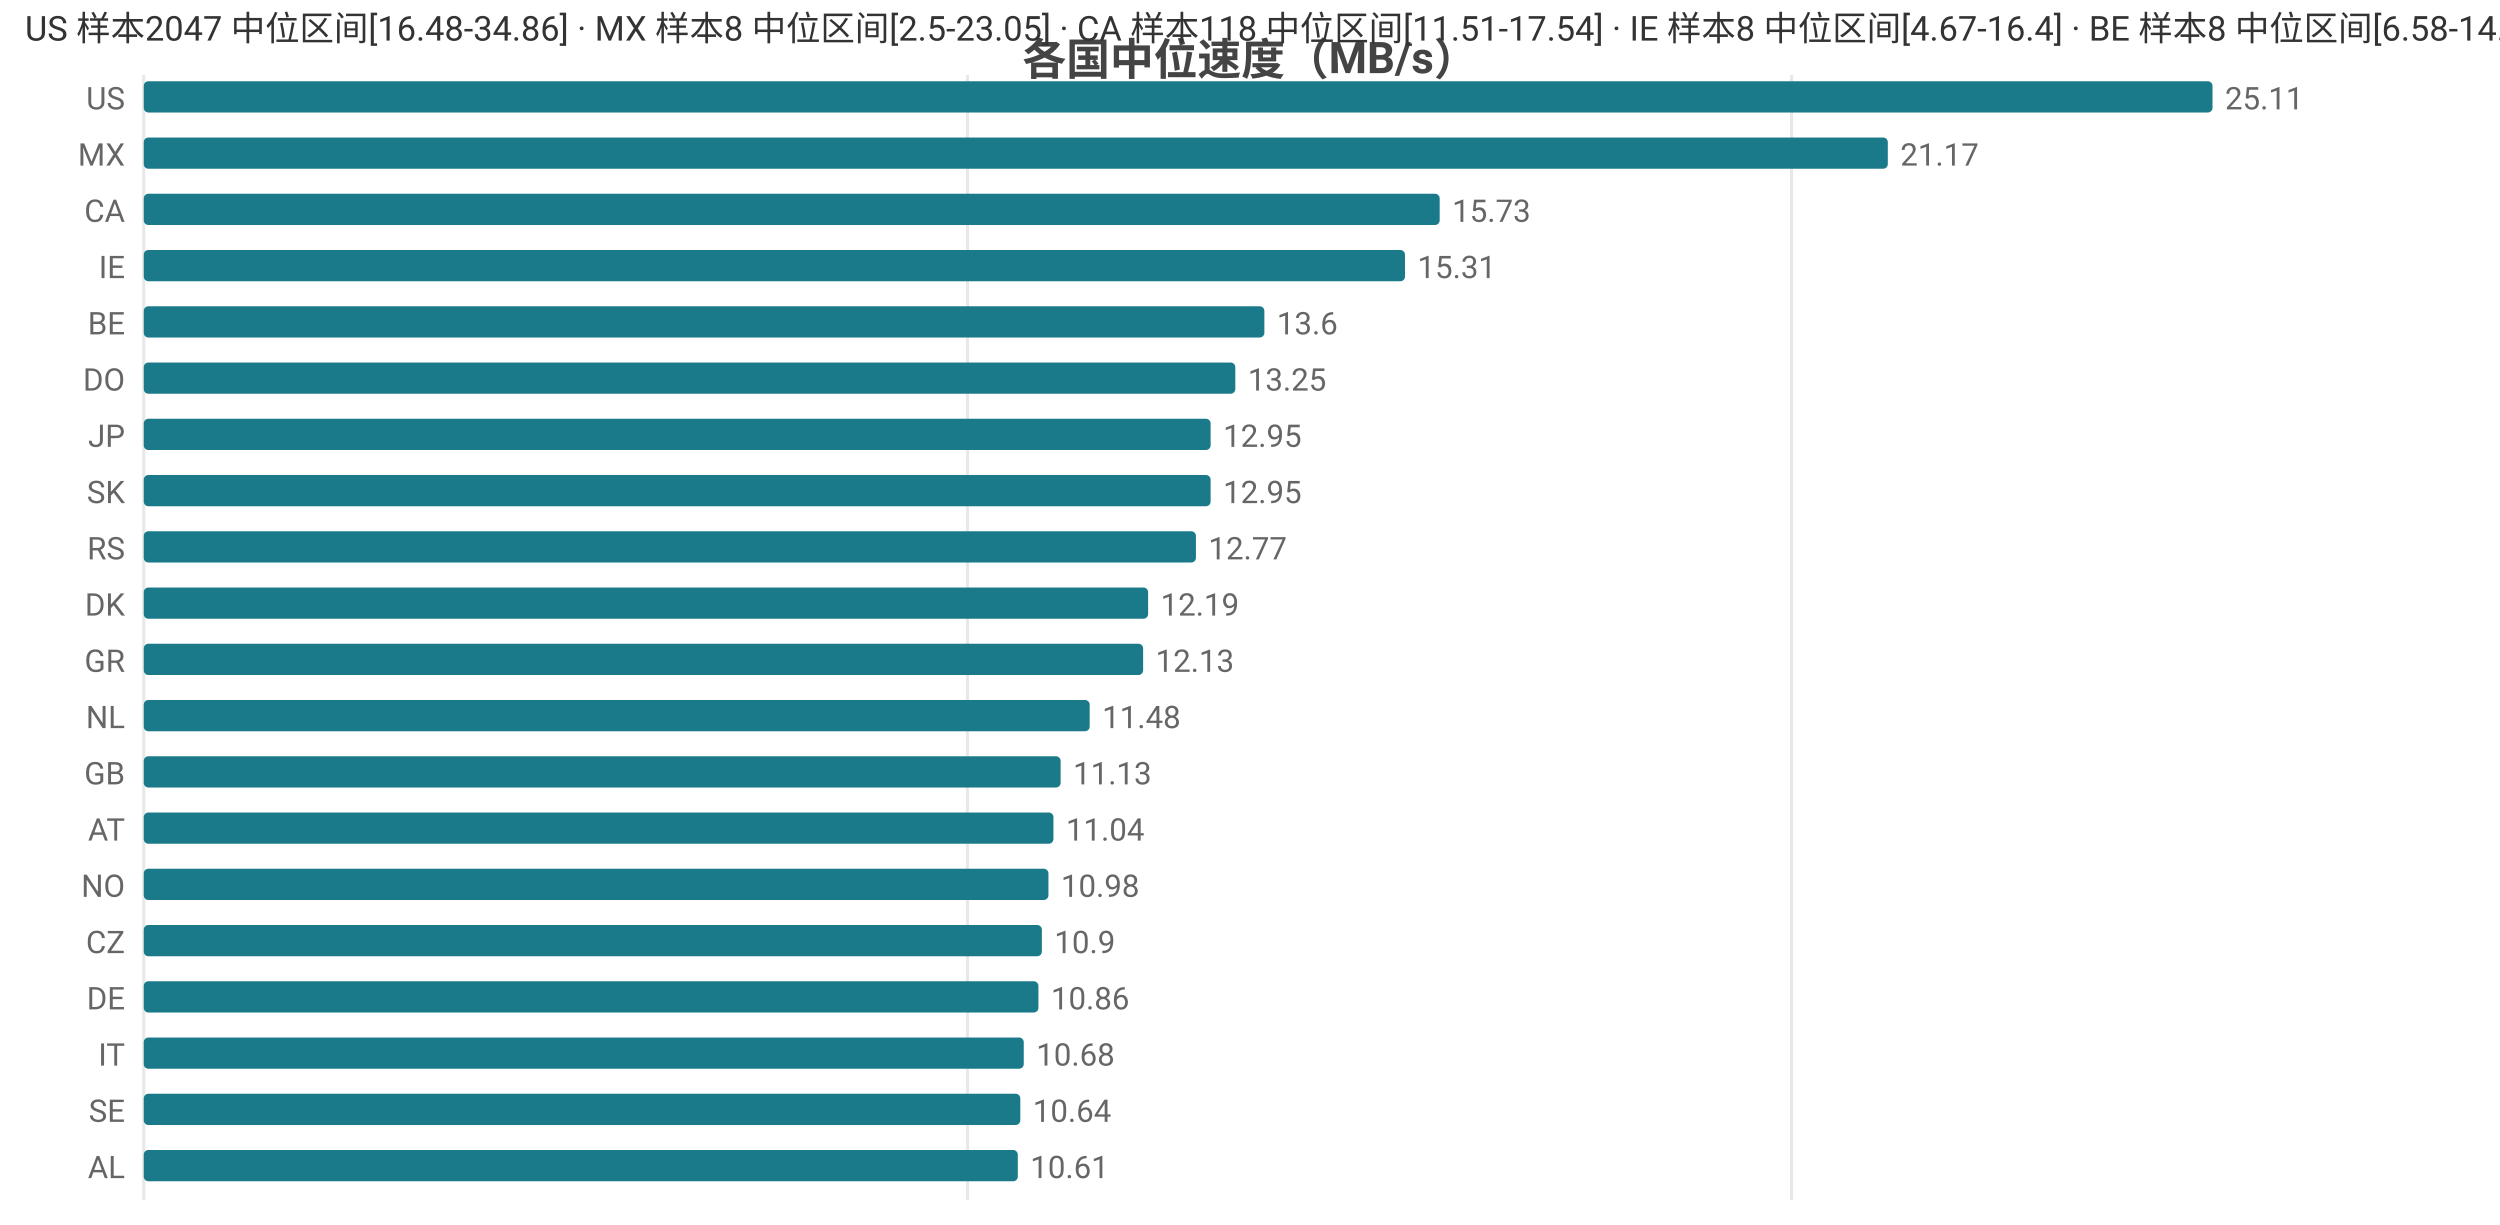
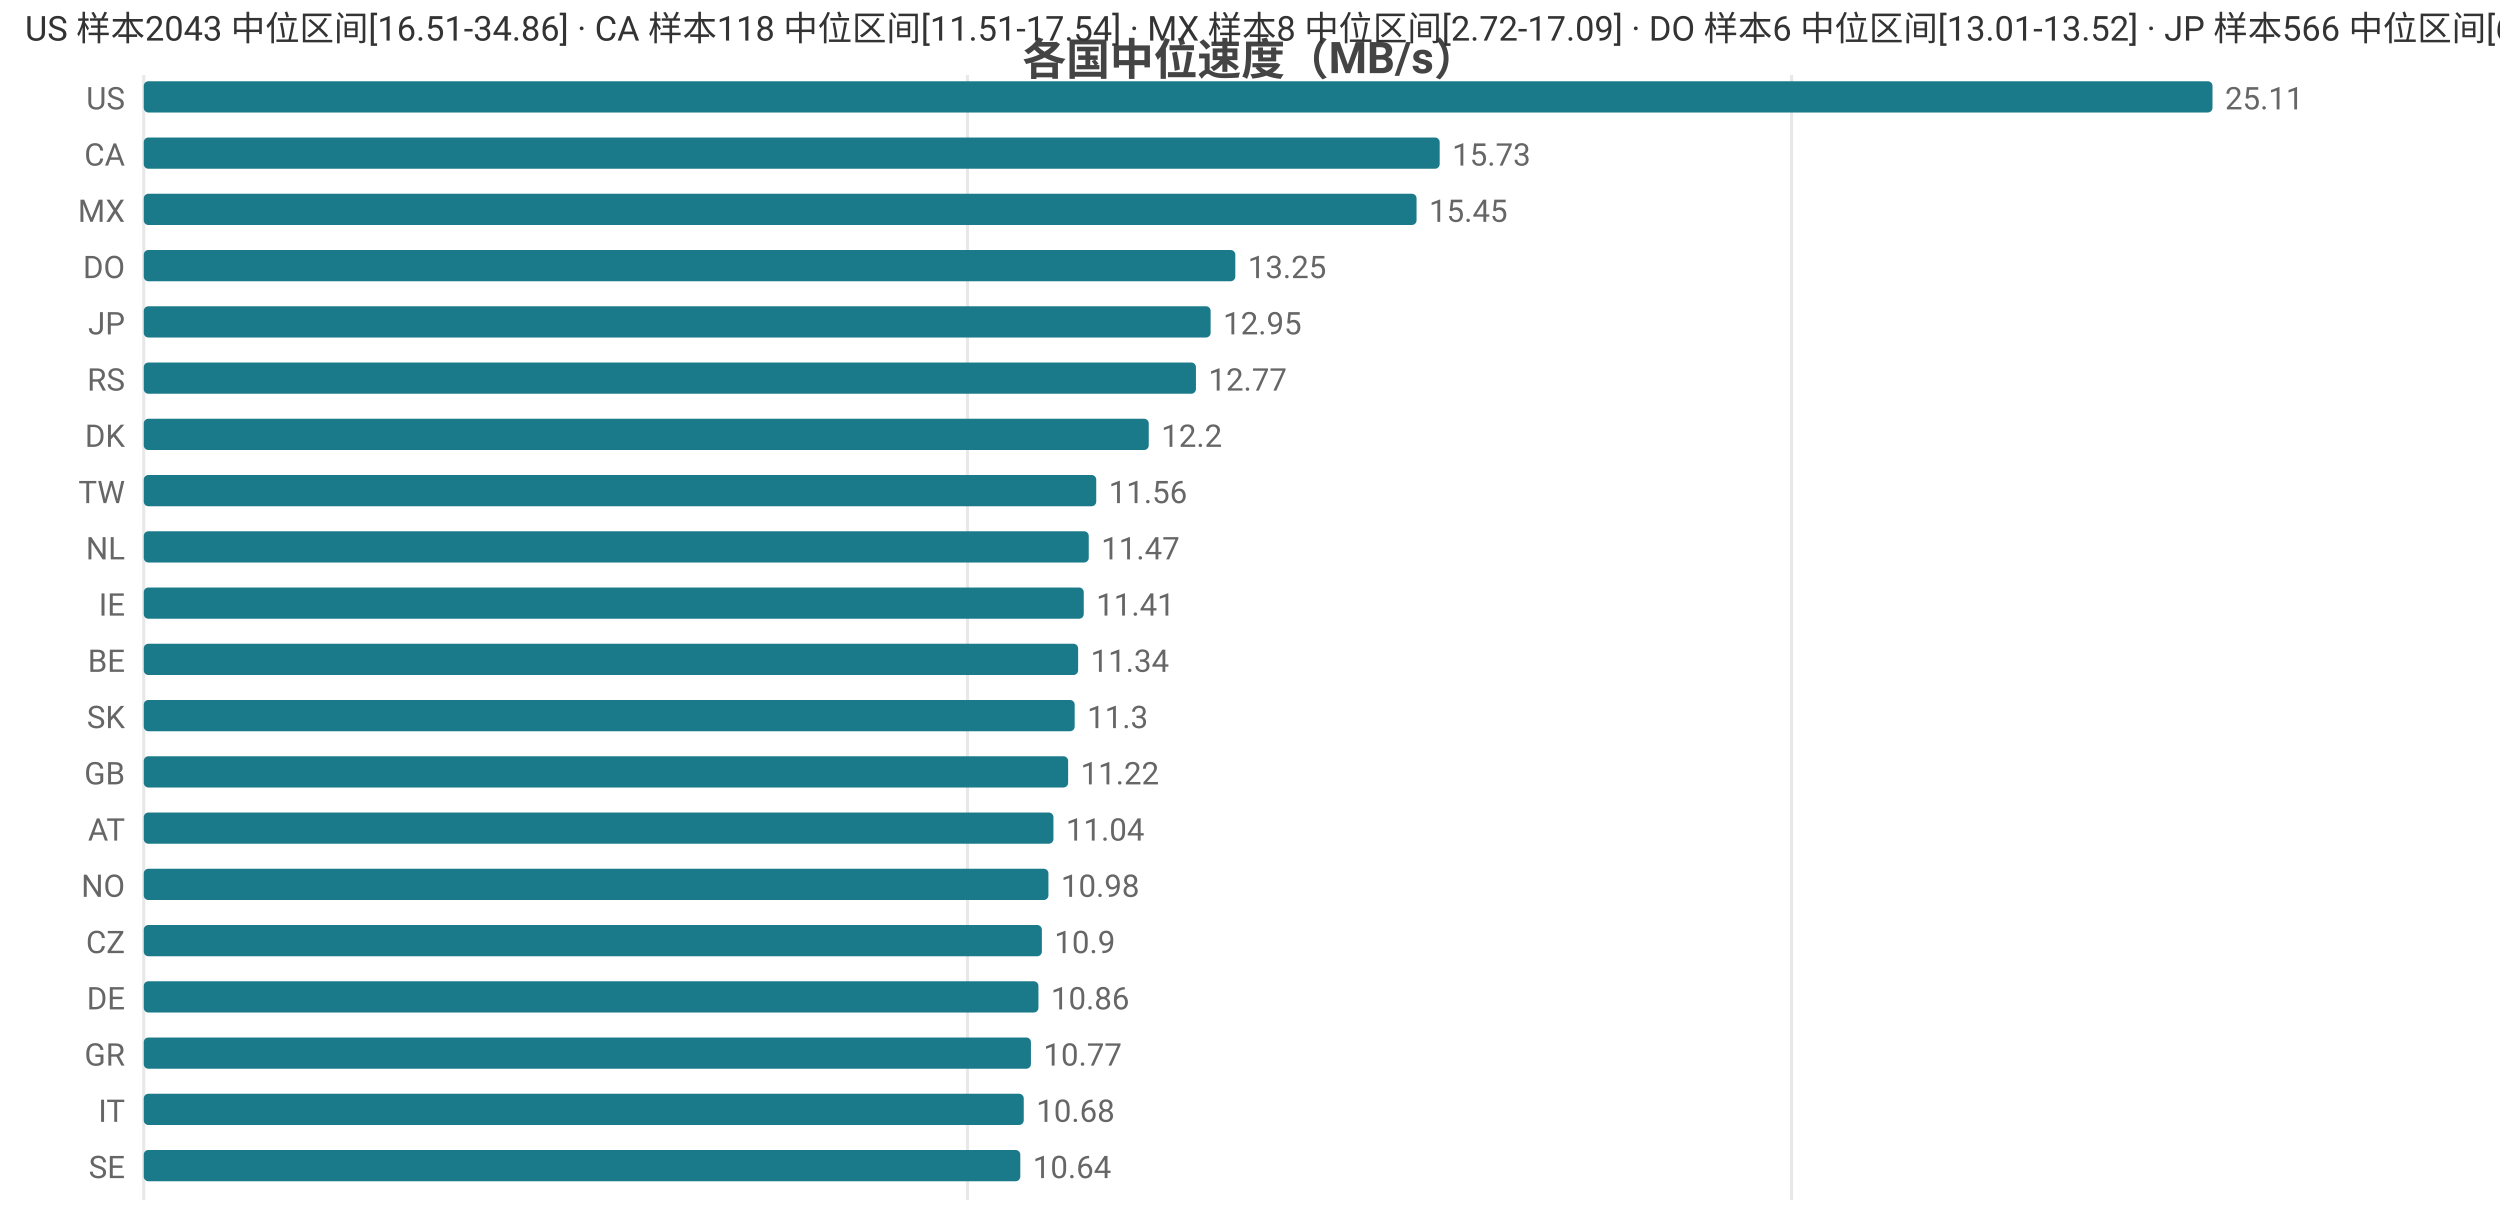
<svg xmlns="http://www.w3.org/2000/svg" width="800" height="392" viewBox="0 0 800 392">
  <rect width="800" height="392" fill="#ffffff" />
  <style>text{font-family:system-ui,-apple-system,'Segoe UI',Roboto,'PingFang SC','Microsoft YaHei','Noto Sans CJK SC',sans-serif}.g{stroke:#e8e8e8;stroke-width:1}.a{stroke:#999;stroke-width:1}.t{font-size:10px;fill:#666}.m{font-size:10px;text-anchor:middle;fill:#666}.e{font-size:10px;text-anchor:end;fill:#666}.l{font-size:11px;fill:#333}.tt{font-size:14px;font-weight:600;text-anchor:middle;fill:#444}.em{font-size:13px;text-anchor:middle;fill:#999}</style>
  <text class="tt" x="400.0" y="24">各国中位速度（MB/s）</text>
  <line class="g" x1="46" y1="24" x2="46" y2="384" />
  <line class="g" x1="309.6" y1="24" x2="309.6" y2="384" />
  <line class="g" x1="573.3" y1="24" x2="573.3" y2="384" />
  <text class="e" x="40" y="35">US</text>
  <rect x="46" y="26" width="662" height="10" fill="#1a7a8a" rx="1.5" />
  <text class="t" x="712" y="35">25.11</text>
-   <text class="e" x="40" y="53">MX</text>
-   <rect x="46" y="44" width="558.1" height="10" fill="#1a7a8a" rx="1.5" />
-   <text class="t" x="608.1" y="53">21.17</text>
-   <text class="e" x="40" y="71">CA</text>
-   <rect x="46" y="62" width="414.7" height="10" fill="#1a7a8a" rx="1.5" />
-   <text class="t" x="464.7" y="71">15.73</text>
-   <text class="e" x="40" y="89">IE</text>
-   <rect x="46" y="80" width="403.6" height="10" fill="#1a7a8a" rx="1.5" />
-   <text class="t" x="453.6" y="89">15.31</text>
-   <text class="e" x="40" y="107">BE</text>
-   <rect x="46" y="98" width="358.6" height="10" fill="#1a7a8a" rx="1.5" />
-   <text class="t" x="408.6" y="107">13.6</text>
-   <text class="e" x="40" y="125">DO</text>
-   <rect x="46" y="116" width="349.3" height="10" fill="#1a7a8a" rx="1.5" />
-   <text class="t" x="399.3" y="125">13.25</text>
-   <text class="e" x="40" y="143">JP</text>
-   <rect x="46" y="134" width="341.4" height="10" fill="#1a7a8a" rx="1.5" />
-   <text class="t" x="391.4" y="143">12.95</text>
-   <text class="e" x="40" y="161">SK</text>
-   <rect x="46" y="152" width="341.4" height="10" fill="#1a7a8a" rx="1.5" />
-   <text class="t" x="391.4" y="161">12.95</text>
-   <text class="e" x="40" y="179">RS</text>
-   <rect x="46" y="170" width="336.7" height="10" fill="#1a7a8a" rx="1.5" />
-   <text class="t" x="386.7" y="179">12.77</text>
-   <text class="e" x="40" y="197">DK</text>
-   <rect x="46" y="188" width="321.4" height="10" fill="#1a7a8a" rx="1.5" />
-   <text class="t" x="371.4" y="197">12.19</text>
-   <text class="e" x="40" y="215">GR</text>
-   <rect x="46" y="206" width="319.8" height="10" fill="#1a7a8a" rx="1.5" />
-   <text class="t" x="369.8" y="215">12.13</text>
-   <text class="e" x="40" y="233">NL</text>
-   <rect x="46" y="224" width="302.7" height="10" fill="#1a7a8a" rx="1.5" />
-   <text class="t" x="352.7" y="233">11.48</text>
+   <text class="e" x="40" y="53">CA</text>
+   <rect x="46" y="44" width="414.7" height="10" fill="#1a7a8a" rx="1.5" />
+   <text class="t" x="464.7" y="53">15.73</text>
+   <text class="e" x="40" y="71">MX</text>
+   <rect x="46" y="62" width="407.3" height="10" fill="#1a7a8a" rx="1.5" />
+   <text class="t" x="457.3" y="71">15.45</text>
+   <text class="e" x="40" y="89">DO</text>
+   <rect x="46" y="80" width="349.3" height="10" fill="#1a7a8a" rx="1.5" />
+   <text class="t" x="399.3" y="89">13.25</text>
+   <text class="e" x="40" y="107">JP</text>
+   <rect x="46" y="98" width="341.4" height="10" fill="#1a7a8a" rx="1.5" />
+   <text class="t" x="391.4" y="107">12.95</text>
+   <text class="e" x="40" y="125">RS</text>
+   <rect x="46" y="116" width="336.7" height="10" fill="#1a7a8a" rx="1.5" />
+   <text class="t" x="386.7" y="125">12.77</text>
+   <text class="e" x="40" y="143">DK</text>
+   <rect x="46" y="134" width="321.6" height="10" fill="#1a7a8a" rx="1.5" />
+   <text class="t" x="371.6" y="143">12.2</text>
+   <text class="e" x="40" y="161">TW</text>
+   <rect x="46" y="152" width="304.8" height="10" fill="#1a7a8a" rx="1.5" />
+   <text class="t" x="354.8" y="161">11.56</text>
+   <text class="e" x="40" y="179">NL</text>
+   <rect x="46" y="170" width="302.4" height="10" fill="#1a7a8a" rx="1.5" />
+   <text class="t" x="352.4" y="179">11.47</text>
+   <text class="e" x="40" y="197">IE</text>
+   <rect x="46" y="188" width="300.8" height="10" fill="#1a7a8a" rx="1.5" />
+   <text class="t" x="350.8" y="197">11.41</text>
+   <text class="e" x="40" y="215">BE</text>
+   <rect x="46" y="206" width="299.0" height="10" fill="#1a7a8a" rx="1.5" />
+   <text class="t" x="349.0" y="215">11.34</text>
+   <text class="e" x="40" y="233">SK</text>
+   <rect x="46" y="224" width="297.9" height="10" fill="#1a7a8a" rx="1.5" />
+   <text class="t" x="347.9" y="233">11.3</text>
  <text class="e" x="40" y="251">GB</text>
-   <rect x="46" y="242" width="293.4" height="10" fill="#1a7a8a" rx="1.5" />
-   <text class="t" x="343.4" y="251">11.13</text>
+   <rect x="46" y="242" width="295.8" height="10" fill="#1a7a8a" rx="1.5" />
+   <text class="t" x="345.8" y="251">11.22</text>
  <text class="e" x="40" y="269">AT</text>
  <rect x="46" y="260" width="291.1" height="10" fill="#1a7a8a" rx="1.5" />
  <text class="t" x="341.1" y="269">11.04</text>
  <text class="e" x="40" y="287">NO</text>
  <rect x="46" y="278" width="289.5" height="10" fill="#1a7a8a" rx="1.5" />
  <text class="t" x="339.5" y="287">10.98</text>
  <text class="e" x="40" y="305">CZ</text>
  <rect x="46" y="296" width="287.4" height="10" fill="#1a7a8a" rx="1.5" />
  <text class="t" x="337.4" y="305">10.9</text>
  <text class="e" x="40" y="323">DE</text>
  <rect x="46" y="314" width="286.3" height="10" fill="#1a7a8a" rx="1.5" />
  <text class="t" x="336.3" y="323">10.86</text>
-   <text class="e" x="40" y="341">IT</text>
-   <rect x="46" y="332" width="281.6" height="10" fill="#1a7a8a" rx="1.5" />
-   <text class="t" x="331.6" y="341">10.68</text>
-   <text class="e" x="40" y="359">SE</text>
-   <rect x="46" y="350" width="280.5" height="10" fill="#1a7a8a" rx="1.5" />
-   <text class="t" x="330.5" y="359">10.64</text>
-   <text class="e" x="40" y="377">AL</text>
-   <rect x="46" y="368" width="279.7" height="10" fill="#1a7a8a" rx="1.5" />
-   <text class="t" x="329.7" y="377">10.61</text>
-   <text class="l" x="8" y="13">US 样本2047 中位区间[16.48-34.86] · MX 样本8 中位区间[2.5-23.05] · CA 样本118 中位区间[11.51-17.54] · IE 样本8 中位区间[4.67-16.4] · BE 样本8 中位区间[6.58-14.39]</text>
+   <text class="e" x="40" y="341">GR</text>
+   <rect x="46" y="332" width="283.9" height="10" fill="#1a7a8a" rx="1.5" />
+   <text class="t" x="333.9" y="341">10.77</text>
+   <text class="e" x="40" y="359">IT</text>
+   <rect x="46" y="350" width="281.6" height="10" fill="#1a7a8a" rx="1.5" />
+   <text class="t" x="331.6" y="359">10.68</text>
+   <text class="e" x="40" y="377">SE</text>
+   <rect x="46" y="368" width="280.5" height="10" fill="#1a7a8a" rx="1.5" />
+   <text class="t" x="330.5" y="377">10.64</text>
+   <text class="l" x="8" y="13">US 样本2043 中位区间[16.51-34.86] · CA 样本118 中位区间[11.51-17.54] · MX 样本8 中位区间[2.72-17.09] · DO 样本6 中位区间[13.01-13.52] · JP 样本566 中位区间[6.82-13.92]</text>
</svg>
